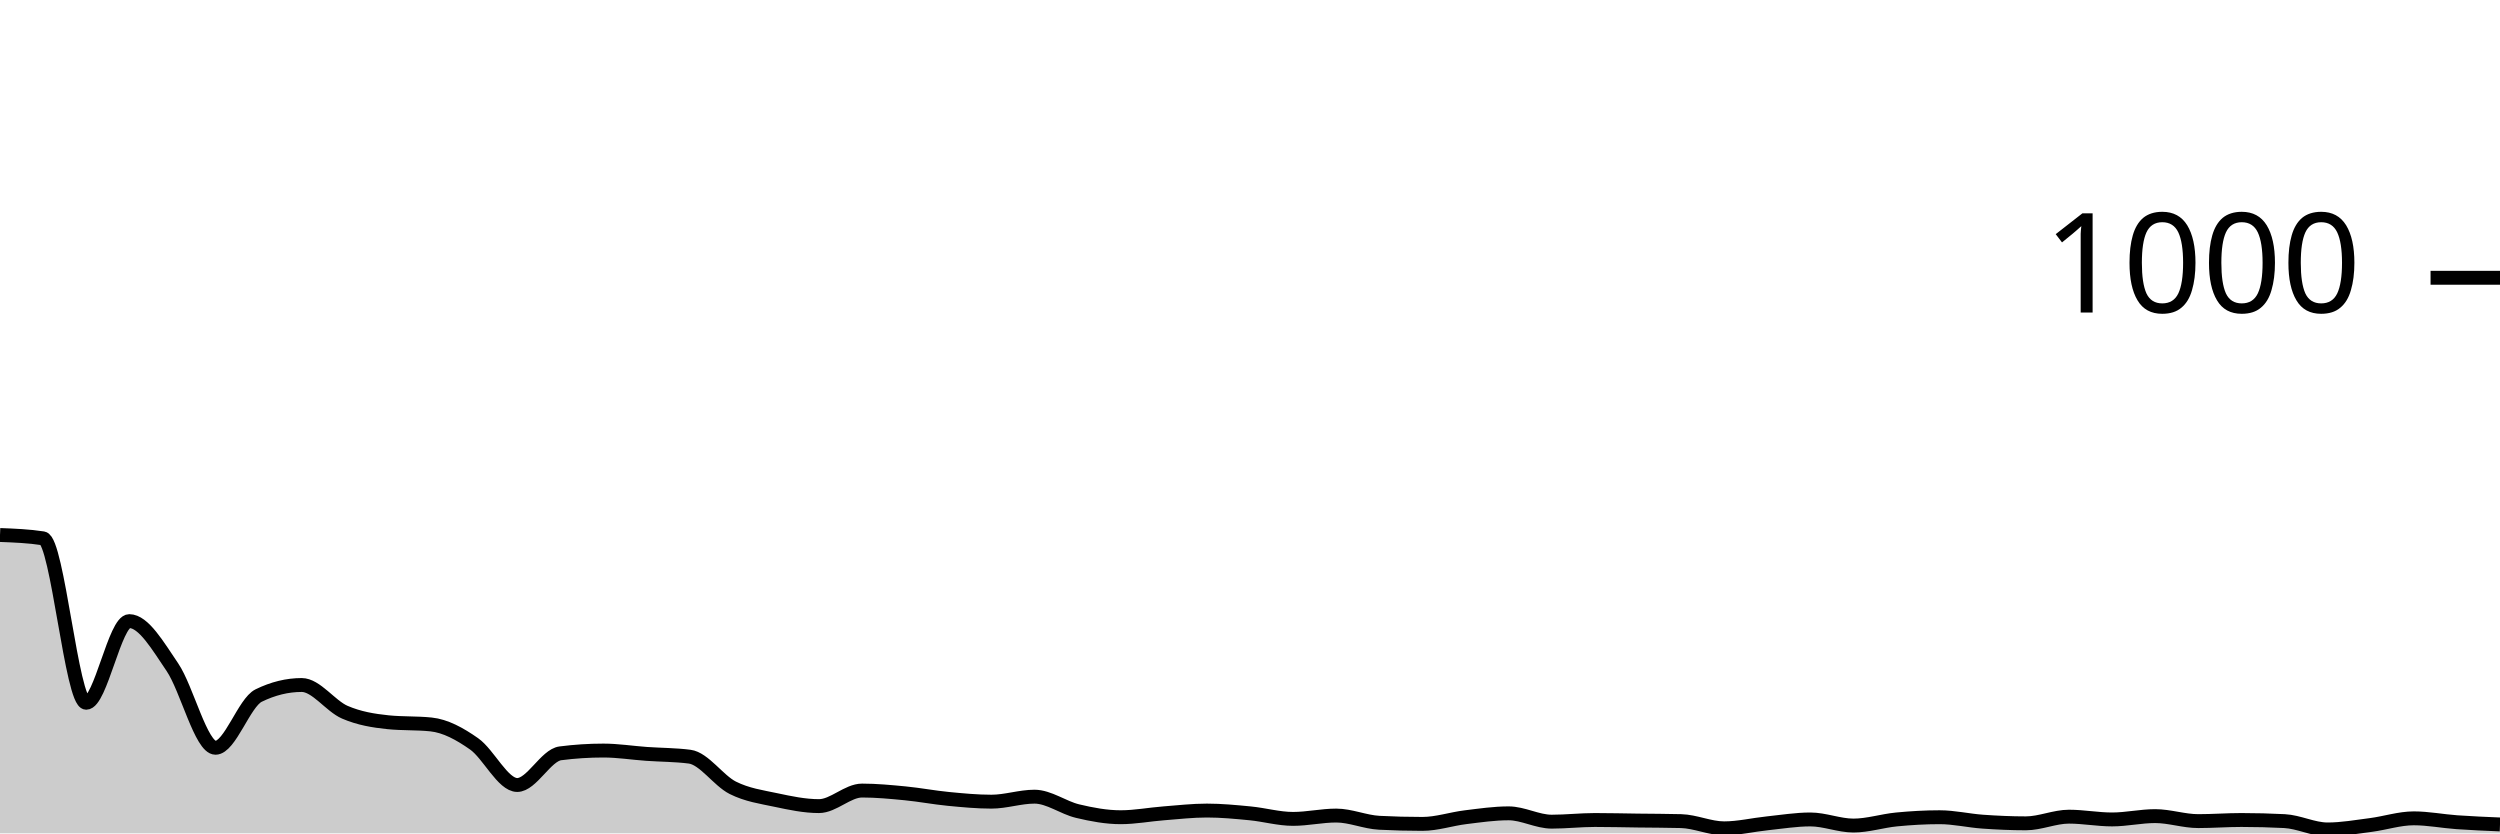
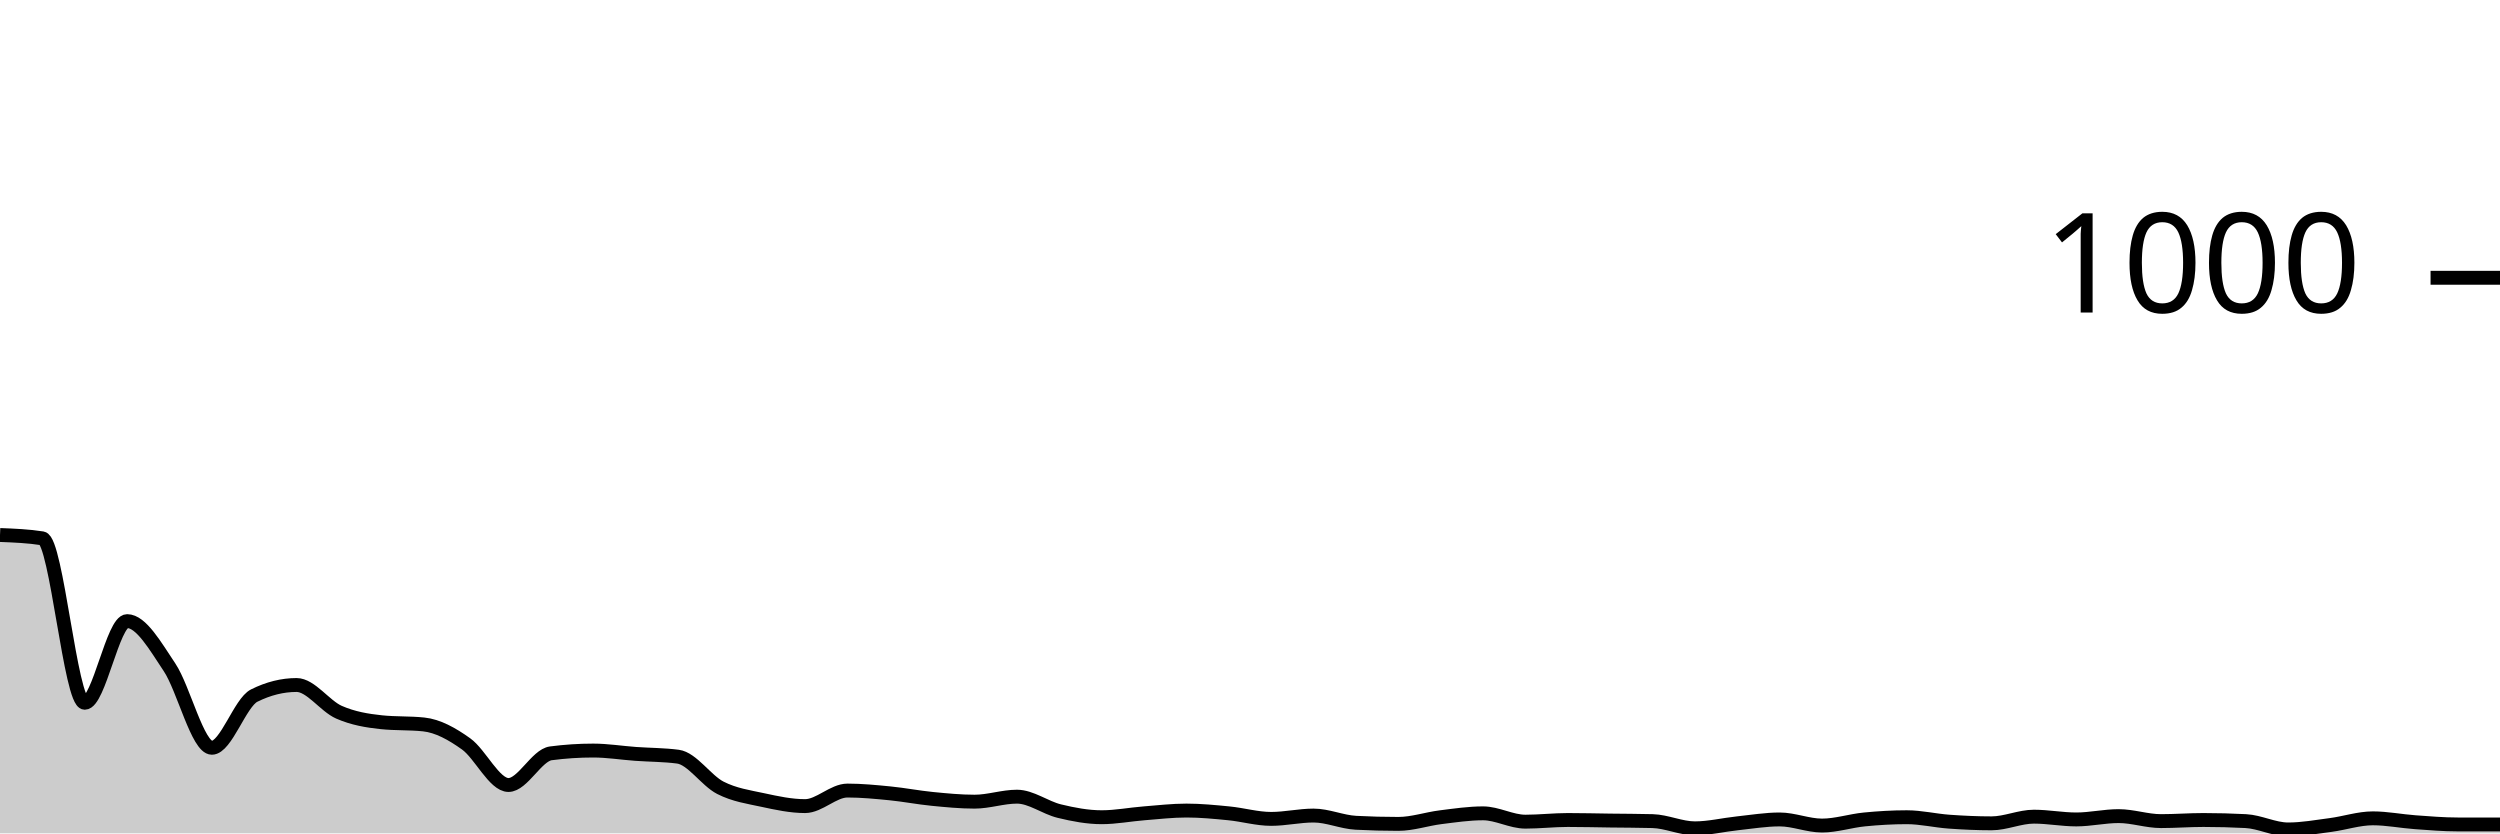
<svg xmlns="http://www.w3.org/2000/svg" viewBox="0 0 180 60">
  <g transform="translate(0,20)">
-     <path class="area" fill="rgba(0, 0, 0, 0.2)" d="M0,18.52C1.034,18.56,2.069,18.6,3.103,18.76C4.138,18.92,5.172,30.6,6.207,30.6C7.241,30.6,8.276,24.72,9.31,24.72C10.345,24.72,11.379,26.52,12.414,28.04C13.448,29.56,14.483,33.84,15.517,33.84C16.552,33.84,17.586,30.587,18.621,30.08C19.655,29.573,20.69,29.32,21.724,29.32C22.759,29.32,23.793,30.833,24.828,31.28C25.862,31.727,26.897,31.893,27.931,32C28.966,32.107,30,32.053,31.034,32.16C32.069,32.267,33.103,32.833,34.138,33.56C35.172,34.287,36.207,36.52,37.241,36.52C38.276,36.52,39.31,34.373,40.345,34.24C41.379,34.107,42.414,34.04,43.448,34.04C44.483,34.04,45.517,34.207,46.552,34.28C47.586,34.353,48.621,34.347,49.655,34.48C50.69,34.613,51.724,36.2,52.759,36.72C53.793,37.24,54.828,37.38,55.862,37.6C56.897,37.82,57.931,38.04,58.966,38.04C60,38.04,61.034,36.92,62.069,36.92C63.103,36.92,64.138,37.02,65.172,37.12C66.207,37.22,67.241,37.42,68.276,37.52C69.31,37.62,70.345,37.72,71.379,37.72C72.414,37.72,73.448,37.36,74.483,37.36C75.517,37.36,76.552,38.153,77.586,38.4C78.621,38.647,79.655,38.84,80.69,38.84C81.724,38.84,82.759,38.64,83.793,38.56C84.828,38.48,85.862,38.36,86.897,38.36C87.931,38.36,88.966,38.46,90,38.56C91.034,38.66,92.069,38.96,93.103,38.96C94.138,38.96,95.172,38.72,96.207,38.72C97.241,38.72,98.276,39.187,99.31,39.24C100.345,39.293,101.379,39.32,102.414,39.32C103.448,39.32,104.483,38.967,105.517,38.84C106.552,38.713,107.586,38.56,108.621,38.56C109.655,38.56,110.69,39.16,111.724,39.16C112.759,39.16,113.793,39.04,114.828,39.04C115.862,39.04,116.897,39.067,117.931,39.08C118.966,39.093,120,39.093,121.034,39.12C122.069,39.147,123.103,39.64,124.138,39.64C125.172,39.64,126.207,39.387,127.241,39.28C128.276,39.173,129.31,39,130.345,39C131.379,39,132.414,39.44,133.448,39.44C134.483,39.44,135.517,39.1,136.552,39C137.586,38.9,138.621,38.84,139.655,38.84C140.69,38.84,141.724,39.087,142.759,39.16C143.793,39.233,144.828,39.28,145.862,39.28C146.897,39.28,147.931,38.8,148.966,38.8C150,38.8,151.034,39,152.069,39C153.103,39,154.138,38.76,155.172,38.76C156.207,38.76,157.241,39.12,158.276,39.12C159.31,39.12,160.345,39.04,161.379,39.04C162.414,39.04,163.448,39.067,164.483,39.12C165.517,39.173,166.552,39.72,167.586,39.72C168.621,39.72,169.655,39.533,170.69,39.4C171.724,39.267,172.759,38.92,173.793,38.92C174.828,38.92,175.862,39.127,176.897,39.2C177.931,39.273,178.966,39.317,180,39.36L180,40C178.966,40,177.931,40,176.897,40C175.862,40,174.828,40,173.793,40C172.759,40,171.724,40,170.69,40C169.655,40,168.621,40,167.586,40C166.552,40,165.517,40,164.483,40C163.448,40,162.414,40,161.379,40C160.345,40,159.31,40,158.276,40C157.241,40,156.207,40,155.172,40C154.138,40,153.103,40,152.069,40C151.034,40,150,40,148.966,40C147.931,40,146.897,40,145.862,40C144.828,40,143.793,40,142.759,40C141.724,40,140.69,40,139.655,40C138.621,40,137.586,40,136.552,40C135.517,40,134.483,40,133.448,40C132.414,40,131.379,40,130.345,40C129.31,40,128.276,40,127.241,40C126.207,40,125.172,40,124.138,40C123.103,40,122.069,40,121.034,40C120,40,118.966,40,117.931,40C116.897,40,115.862,40,114.828,40C113.793,40,112.759,40,111.724,40C110.69,40,109.655,40,108.621,40C107.586,40,106.552,40,105.517,40C104.483,40,103.448,40,102.414,40C101.379,40,100.345,40,99.31,40C98.276,40,97.241,40,96.207,40C95.172,40,94.138,40,93.103,40C92.069,40,91.034,40,90,40C88.966,40,87.931,40,86.897,40C85.862,40,84.828,40,83.793,40C82.759,40,81.724,40,80.69,40C79.655,40,78.621,40,77.586,40C76.552,40,75.517,40,74.483,40C73.448,40,72.414,40,71.379,40C70.345,40,69.31,40,68.276,40C67.241,40,66.207,40,65.172,40C64.138,40,63.103,40,62.069,40C61.034,40,60,40,58.966,40C57.931,40,56.897,40,55.862,40C54.828,40,53.793,40,52.759,40C51.724,40,50.69,40,49.655,40C48.621,40,47.586,40,46.552,40C45.517,40,44.483,40,43.448,40C42.414,40,41.379,40,40.345,40C39.31,40,38.276,40,37.241,40C36.207,40,35.172,40,34.138,40C33.103,40,32.069,40,31.034,40C30,40,28.966,40,27.931,40C26.897,40,25.862,40,24.828,40C23.793,40,22.759,40,21.724,40C20.69,40,19.655,40,18.621,40C17.586,40,16.552,40,15.517,40C14.483,40,13.448,40,12.414,40C11.379,40,10.345,40,9.31,40C8.276,40,7.241,40,6.207,40C5.172,40,4.138,40,3.103,40C2.069,40,1.034,40,0,40Z" />
-     <path class="line" stroke="black" fill="none" d="M0,18.52C1.034,18.56,2.069,18.6,3.103,18.76C4.138,18.92,5.172,30.6,6.207,30.6C7.241,30.6,8.276,24.72,9.31,24.72C10.345,24.72,11.379,26.52,12.414,28.04C13.448,29.56,14.483,33.84,15.517,33.84C16.552,33.84,17.586,30.587,18.621,30.08C19.655,29.573,20.69,29.32,21.724,29.32C22.759,29.32,23.793,30.833,24.828,31.28C25.862,31.727,26.897,31.893,27.931,32C28.966,32.107,30,32.053,31.034,32.16C32.069,32.267,33.103,32.833,34.138,33.56C35.172,34.287,36.207,36.52,37.241,36.52C38.276,36.52,39.31,34.373,40.345,34.24C41.379,34.107,42.414,34.04,43.448,34.04C44.483,34.04,45.517,34.207,46.552,34.28C47.586,34.353,48.621,34.347,49.655,34.48C50.69,34.613,51.724,36.2,52.759,36.72C53.793,37.24,54.828,37.38,55.862,37.6C56.897,37.82,57.931,38.04,58.966,38.04C60,38.04,61.034,36.92,62.069,36.92C63.103,36.92,64.138,37.02,65.172,37.12C66.207,37.22,67.241,37.42,68.276,37.52C69.31,37.62,70.345,37.72,71.379,37.72C72.414,37.72,73.448,37.36,74.483,37.36C75.517,37.36,76.552,38.153,77.586,38.4C78.621,38.647,79.655,38.84,80.69,38.84C81.724,38.84,82.759,38.64,83.793,38.56C84.828,38.48,85.862,38.36,86.897,38.36C87.931,38.36,88.966,38.46,90,38.56C91.034,38.66,92.069,38.96,93.103,38.96C94.138,38.96,95.172,38.72,96.207,38.72C97.241,38.72,98.276,39.187,99.31,39.24C100.345,39.293,101.379,39.32,102.414,39.32C103.448,39.32,104.483,38.967,105.517,38.84C106.552,38.713,107.586,38.56,108.621,38.56C109.655,38.56,110.69,39.16,111.724,39.16C112.759,39.16,113.793,39.04,114.828,39.04C115.862,39.04,116.897,39.067,117.931,39.08C118.966,39.093,120,39.093,121.034,39.12C122.069,39.147,123.103,39.64,124.138,39.64C125.172,39.64,126.207,39.387,127.241,39.28C128.276,39.173,129.31,39,130.345,39C131.379,39,132.414,39.44,133.448,39.44C134.483,39.44,135.517,39.1,136.552,39C137.586,38.9,138.621,38.84,139.655,38.84C140.69,38.84,141.724,39.087,142.759,39.16C143.793,39.233,144.828,39.28,145.862,39.28C146.897,39.28,147.931,38.8,148.966,38.8C150,38.8,151.034,39,152.069,39C153.103,39,154.138,38.76,155.172,38.76C156.207,38.76,157.241,39.12,158.276,39.12C159.31,39.12,160.345,39.04,161.379,39.04C162.414,39.04,163.448,39.067,164.483,39.12C165.517,39.173,166.552,39.72,167.586,39.72C168.621,39.72,169.655,39.533,170.69,39.4C171.724,39.267,172.759,38.92,173.793,38.92C174.828,38.92,175.862,39.127,176.897,39.2C177.931,39.273,178.966,39.317,180,39.36" />
+     <path class="area" fill="rgba(0, 0, 0, 0.2)" d="M0,18.52C1.017,18.56,2.034,18.6,3.051,18.76C4.068,18.92,5.085,30.6,6.102,30.6C7.119,30.6,8.136,24.72,9.153,24.72C10.169,24.72,11.186,26.52,12.203,28.04C13.22,29.56,14.237,33.84,15.254,33.84C16.271,33.84,17.288,30.587,18.305,30.08C19.322,29.573,20.339,29.32,21.356,29.32C22.373,29.32,23.39,30.833,24.407,31.28C25.424,31.727,26.441,31.893,27.458,32C28.475,32.107,29.492,32.053,30.508,32.16C31.525,32.267,32.542,32.833,33.559,33.56C34.576,34.287,35.593,36.52,36.61,36.52C37.627,36.52,38.644,34.373,39.661,34.24C40.678,34.107,41.695,34.04,42.712,34.04C43.729,34.04,44.746,34.207,45.763,34.28C46.78,34.353,47.797,34.347,48.814,34.48C49.831,34.613,50.847,36.2,51.864,36.72C52.881,37.24,53.898,37.38,54.915,37.6C55.932,37.82,56.949,38.04,57.966,38.04C58.983,38.04,60,36.92,61.017,36.92C62.034,36.92,63.051,37.02,64.068,37.12C65.085,37.22,66.102,37.42,67.119,37.52C68.136,37.62,69.153,37.72,70.169,37.72C71.186,37.72,72.203,37.36,73.22,37.36C74.237,37.36,75.254,38.153,76.271,38.4C77.288,38.647,78.305,38.84,79.322,38.84C80.339,38.84,81.356,38.64,82.373,38.56C83.39,38.48,84.407,38.36,85.424,38.36C86.441,38.36,87.458,38.46,88.475,38.56C89.492,38.66,90.508,38.96,91.525,38.96C92.542,38.96,93.559,38.72,94.576,38.72C95.593,38.72,96.61,39.187,97.627,39.24C98.644,39.293,99.661,39.32,100.678,39.32C101.695,39.32,102.712,38.967,103.729,38.84C104.746,38.713,105.763,38.56,106.78,38.56C107.797,38.56,108.814,39.16,109.831,39.16C110.847,39.16,111.864,39.04,112.881,39.04C113.898,39.04,114.915,39.067,115.932,39.08C116.949,39.093,117.966,39.093,118.983,39.12C120,39.147,121.017,39.64,122.034,39.64C123.051,39.64,124.068,39.387,125.085,39.28C126.102,39.173,127.119,39,128.136,39C129.153,39,130.169,39.44,131.186,39.44C132.203,39.44,133.22,39.1,134.237,39C135.254,38.9,136.271,38.84,137.288,38.84C138.305,38.84,139.322,39.087,140.339,39.16C141.356,39.233,142.373,39.28,143.39,39.28C144.407,39.28,145.424,38.8,146.441,38.8C147.458,38.8,148.475,39,149.492,39C150.508,39,151.525,38.76,152.542,38.76C153.559,38.76,154.576,39.12,155.593,39.12C156.61,39.12,157.627,39.04,158.644,39.04C159.661,39.04,160.678,39.067,161.695,39.12C162.712,39.173,163.729,39.72,164.746,39.72C165.763,39.72,166.78,39.533,167.797,39.4C168.814,39.267,169.831,38.92,170.847,38.92C171.864,38.92,172.881,39.127,173.898,39.2C174.915,39.273,175.932,39.36,176.949,39.36C177.966,39.36,178.983,39.36,180,39.36L180,40C178.983,40,177.966,40,176.949,40C175.932,40,174.915,40,173.898,40C172.881,40,171.864,40,170.847,40C169.831,40,168.814,40,167.797,40C166.78,40,165.763,40,164.746,40C163.729,40,162.712,40,161.695,40C160.678,40,159.661,40,158.644,40C157.627,40,156.61,40,155.593,40C154.576,40,153.559,40,152.542,40C151.525,40,150.508,40,149.492,40C148.475,40,147.458,40,146.441,40C145.424,40,144.407,40,143.39,40C142.373,40,141.356,40,140.339,40C139.322,40,138.305,40,137.288,40C136.271,40,135.254,40,134.237,40C133.22,40,132.203,40,131.186,40C130.169,40,129.153,40,128.136,40C127.119,40,126.102,40,125.085,40C124.068,40,123.051,40,122.034,40C121.017,40,120,40,118.983,40C117.966,40,116.949,40,115.932,40C114.915,40,113.898,40,112.881,40C111.864,40,110.847,40,109.831,40C108.814,40,107.797,40,106.78,40C105.763,40,104.746,40,103.729,40C102.712,40,101.695,40,100.678,40C99.661,40,98.644,40,97.627,40C96.61,40,95.593,40,94.576,40C93.559,40,92.542,40,91.525,40C90.508,40,89.492,40,88.475,40C87.458,40,86.441,40,85.424,40C84.407,40,83.39,40,82.373,40C81.356,40,80.339,40,79.322,40C78.305,40,77.288,40,76.271,40C75.254,40,74.237,40,73.22,40C72.203,40,71.186,40,70.169,40C69.153,40,68.136,40,67.119,40C66.102,40,65.085,40,64.068,40C63.051,40,62.034,40,61.017,40C60,40,58.983,40,57.966,40C56.949,40,55.932,40,54.915,40C53.898,40,52.881,40,51.864,40C50.847,40,49.831,40,48.814,40C47.797,40,46.78,40,45.763,40C44.746,40,43.729,40,42.712,40C41.695,40,40.678,40,39.661,40C38.644,40,37.627,40,36.61,40C35.593,40,34.576,40,33.559,40C32.542,40,31.525,40,30.508,40C29.492,40,28.475,40,27.458,40C26.441,40,25.424,40,24.407,40C23.39,40,22.373,40,21.356,40C20.339,40,19.322,40,18.305,40C17.288,40,16.271,40,15.254,40C14.237,40,13.22,40,12.203,40C11.186,40,10.169,40,9.153,40C8.136,40,7.119,40,6.102,40C5.085,40,4.068,40,3.051,40C2.034,40,1.017,40,0,40Z" />
+     <path class="line" stroke="black" fill="none" d="M0,18.52C1.017,18.56,2.034,18.6,3.051,18.76C4.068,18.92,5.085,30.6,6.102,30.6C7.119,30.6,8.136,24.72,9.153,24.72C10.169,24.72,11.186,26.52,12.203,28.04C13.22,29.56,14.237,33.84,15.254,33.84C16.271,33.84,17.288,30.587,18.305,30.08C19.322,29.573,20.339,29.32,21.356,29.32C22.373,29.32,23.39,30.833,24.407,31.28C25.424,31.727,26.441,31.893,27.458,32C28.475,32.107,29.492,32.053,30.508,32.16C31.525,32.267,32.542,32.833,33.559,33.56C34.576,34.287,35.593,36.52,36.61,36.52C37.627,36.52,38.644,34.373,39.661,34.24C40.678,34.107,41.695,34.04,42.712,34.04C43.729,34.04,44.746,34.207,45.763,34.28C46.78,34.353,47.797,34.347,48.814,34.48C49.831,34.613,50.847,36.2,51.864,36.72C52.881,37.24,53.898,37.38,54.915,37.6C55.932,37.82,56.949,38.04,57.966,38.04C58.983,38.04,60,36.92,61.017,36.92C62.034,36.92,63.051,37.02,64.068,37.12C65.085,37.22,66.102,37.42,67.119,37.52C68.136,37.62,69.153,37.72,70.169,37.72C71.186,37.72,72.203,37.36,73.22,37.36C74.237,37.36,75.254,38.153,76.271,38.4C77.288,38.647,78.305,38.84,79.322,38.84C80.339,38.84,81.356,38.64,82.373,38.56C83.39,38.48,84.407,38.36,85.424,38.36C86.441,38.36,87.458,38.46,88.475,38.56C89.492,38.66,90.508,38.96,91.525,38.96C92.542,38.96,93.559,38.72,94.576,38.72C95.593,38.72,96.61,39.187,97.627,39.24C98.644,39.293,99.661,39.32,100.678,39.32C101.695,39.32,102.712,38.967,103.729,38.84C104.746,38.713,105.763,38.56,106.78,38.56C107.797,38.56,108.814,39.16,109.831,39.16C110.847,39.16,111.864,39.04,112.881,39.04C113.898,39.04,114.915,39.067,115.932,39.08C116.949,39.093,117.966,39.093,118.983,39.12C120,39.147,121.017,39.64,122.034,39.64C123.051,39.64,124.068,39.387,125.085,39.28C126.102,39.173,127.119,39,128.136,39C129.153,39,130.169,39.44,131.186,39.44C132.203,39.44,133.22,39.1,134.237,39C135.254,38.9,136.271,38.84,137.288,38.84C138.305,38.84,139.322,39.087,140.339,39.16C141.356,39.233,142.373,39.28,143.39,39.28C144.407,39.28,145.424,38.8,146.441,38.8C147.458,38.8,148.475,39,149.492,39C150.508,39,151.525,38.76,152.542,38.76C153.559,38.76,154.576,39.12,155.593,39.12C156.61,39.12,157.627,39.04,158.644,39.04C159.661,39.04,160.678,39.067,161.695,39.12C162.712,39.173,163.729,39.72,164.746,39.72C165.763,39.72,166.78,39.533,167.797,39.4C168.814,39.267,169.831,38.92,170.847,38.92C171.864,38.92,172.881,39.127,173.898,39.2C174.915,39.273,175.932,39.36,176.949,39.36C177.966,39.36,178.983,39.36,180,39.36" />
    <path class="axis-ceiling" stroke-width="1" stroke="black" fill="none" d="M175,0L180,0" />
    <text class="axis-ceiling-label" font-family="sans-serif" text-anchor="end" font-size="10px" x="170" y="2.5">1000</text>
  </g>
</svg>
